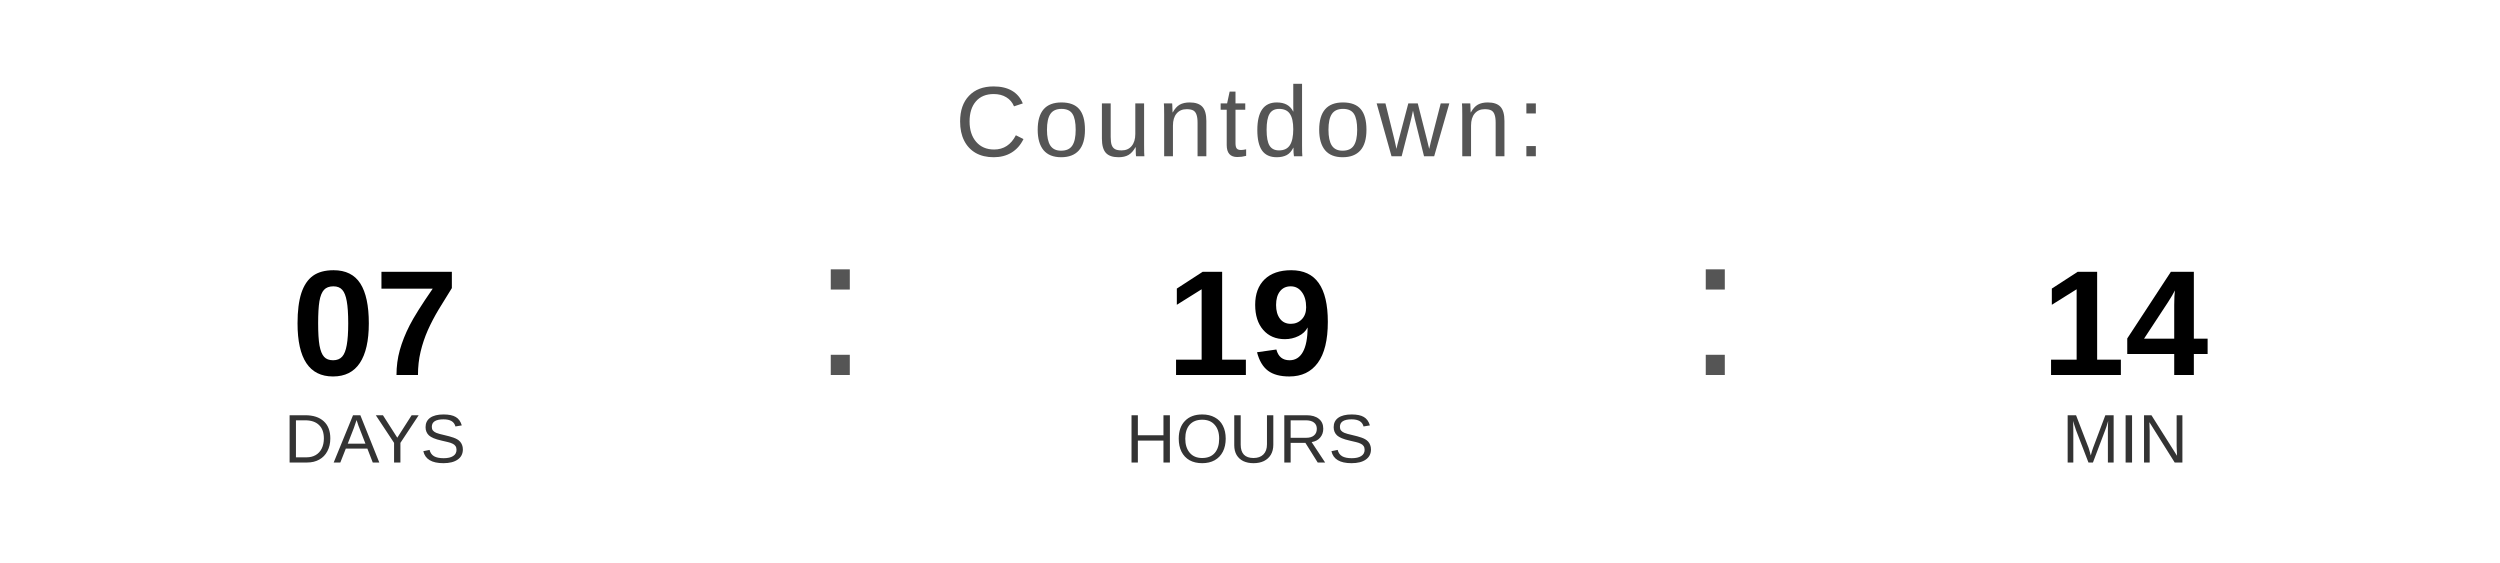
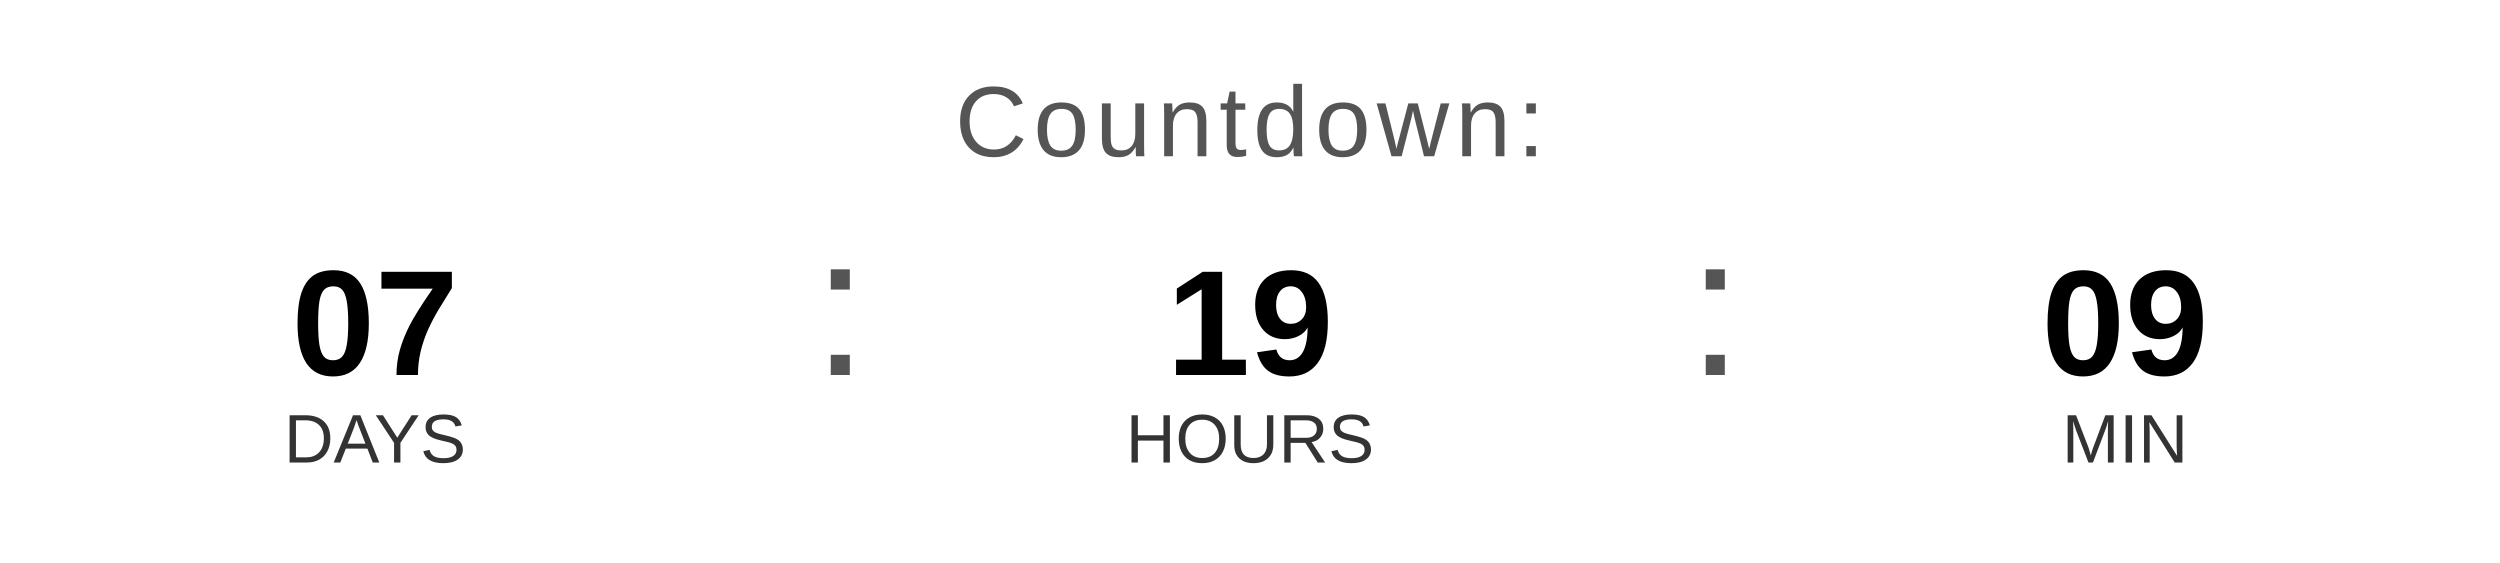
<svg xmlns="http://www.w3.org/2000/svg" width="400" height="90" viewBox="0 0 400 90">
  <text x="200" y="25" font-family="Arial, Helvetica, sans-serif" font-size="16" fill="#555555" text-anchor="middle" letter-spacing="1">
    Countdown:
  </text>
  <text x="60" y="60" font-family="Arial, Helvetica, sans-serif" font-size="24" font-weight="bold" fill="#000000" text-anchor="middle">07</text>
  <text x="60" y="74" font-family="Arial, Helvetica, sans-serif" font-size="11" fill="#333333" text-anchor="middle">DAYS</text>
  <text x="130" y="60" font-family="Arial, sans-serif" font-size="32" fill="#555555">:</text>
  <text x="200" y="60" font-family="Arial, Helvetica, sans-serif" font-size="24" font-weight="bold" fill="#000000" text-anchor="middle">19</text>
  <text x="200" y="74" font-family="Arial, Helvetica, sans-serif" font-size="11" fill="#333333" text-anchor="middle">HOURS</text>
  <text x="270" y="60" font-family="Arial, sans-serif" font-size="32" fill="#555555">:</text>
-   <text x="340" y="60" font-family="Arial, Helvetica, sans-serif" font-size="24" font-weight="bold" fill="#000000" text-anchor="middle">14</text>
+   <text x="340" y="60" font-family="Arial, Helvetica, sans-serif" font-size="24" font-weight="bold" fill="#000000" text-anchor="middle">09</text>
  <text x="340" y="74" font-family="Arial, Helvetica, sans-serif" font-size="11" fill="#333333" text-anchor="middle">MIN</text>
</svg>
